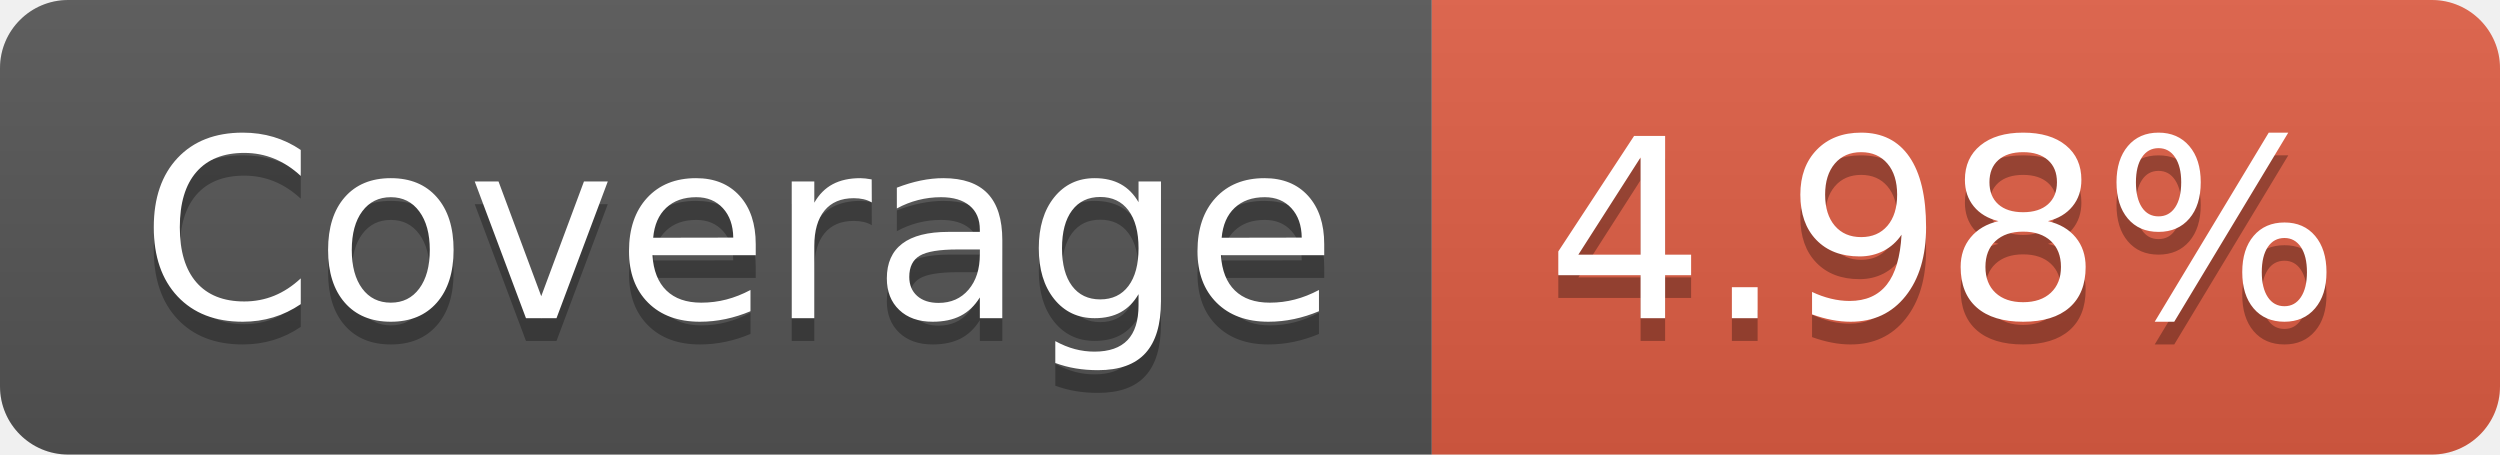
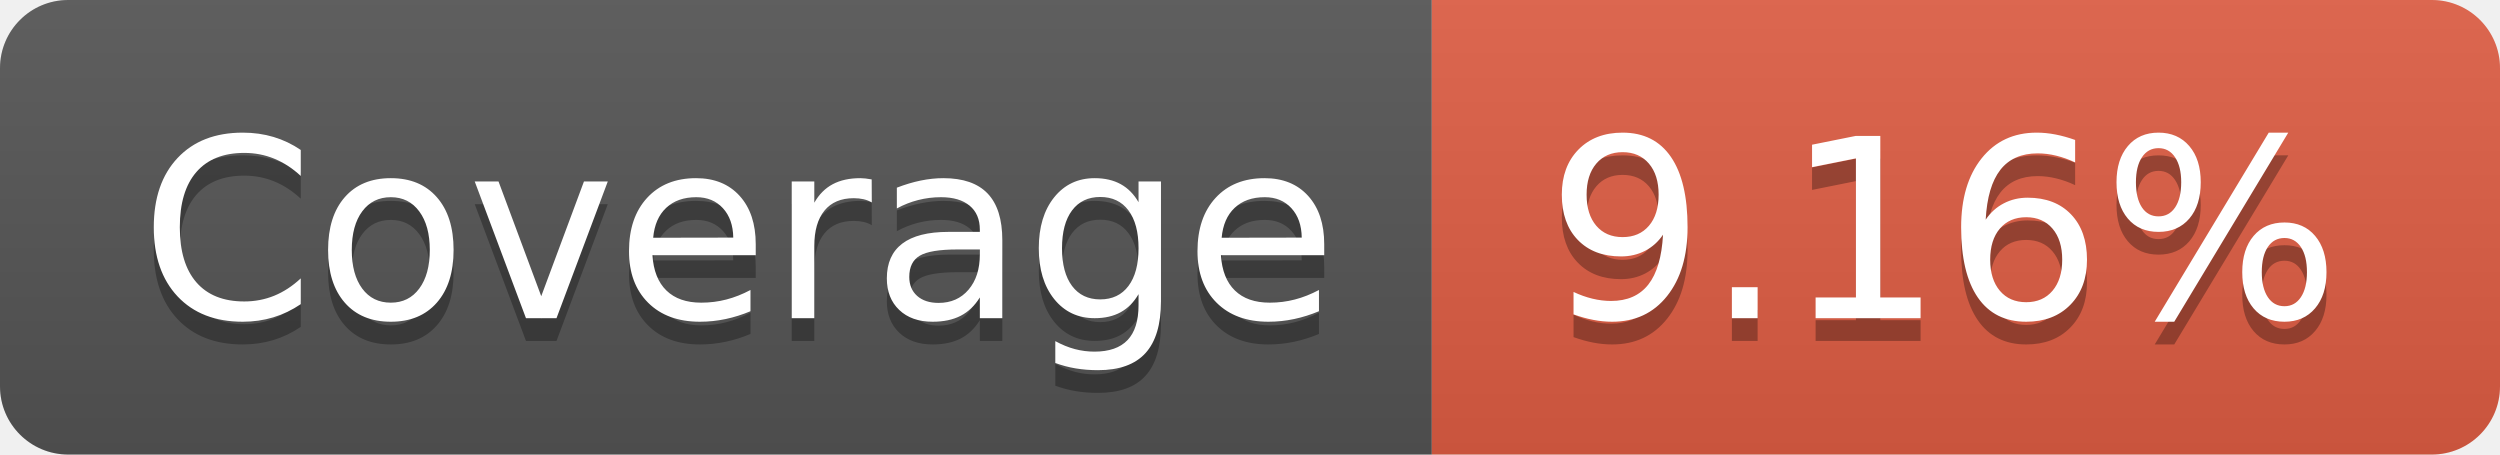
- <svg xmlns="http://www.w3.org/2000/svg" width="110" height="20" role="img" aria-label="Coverage: 4.98%">
+ <svg xmlns="http://www.w3.org/2000/svg" width="110" height="20" role="img" aria-label="Coverage: 9.16%">
  <linearGradient id="s" x2="0" y2="100%">
    <stop offset="0" stop-color="#bbb" stop-opacity=".1" />
    <stop offset="1" stop-opacity=".1" />
  </linearGradient>
  <clipPath id="r">
    <rect width="110" height="20" rx="3" fill="#fff" />
  </clipPath>
  <g clip-path="url(#r)">
    <rect width="63" height="20" fill="#555" />
    <rect x="63" width="47" height="20" fill="#e05d44" />
    <rect width="110" height="20" fill="url(#s)" />
  </g>
  <g fill="#fff" text-anchor="middle" font-family="Verdana,Geneva,DejaVu Sans,sans-serif" text-rendering="geometricPrecision" font-size="110">
    <text aria-hidden="true" x="325" y="150" fill="#010101" fill-opacity=".3" transform="scale(.1)" textLength="530">Coverage</text>
    <text x="325" y="140" transform="scale(.1)" fill="#fff" textLength="530">Coverage</text>
-     <text aria-hidden="true" x="855" y="150" fill="#010101" fill-opacity=".3" transform="scale(.1)" textLength="370">4.98%</text>
-     <text x="855" y="140" transform="scale(.1)" fill="#fff" textLength="370">4.98%</text>
+     <text aria-hidden="true" x="855" y="150" fill="#010101" fill-opacity=".3" transform="scale(.1)" textLength="370">9.16%</text>
+     <text x="855" y="140" transform="scale(.1)" fill="#fff" textLength="370">9.16%</text>
  </g>
</svg>
